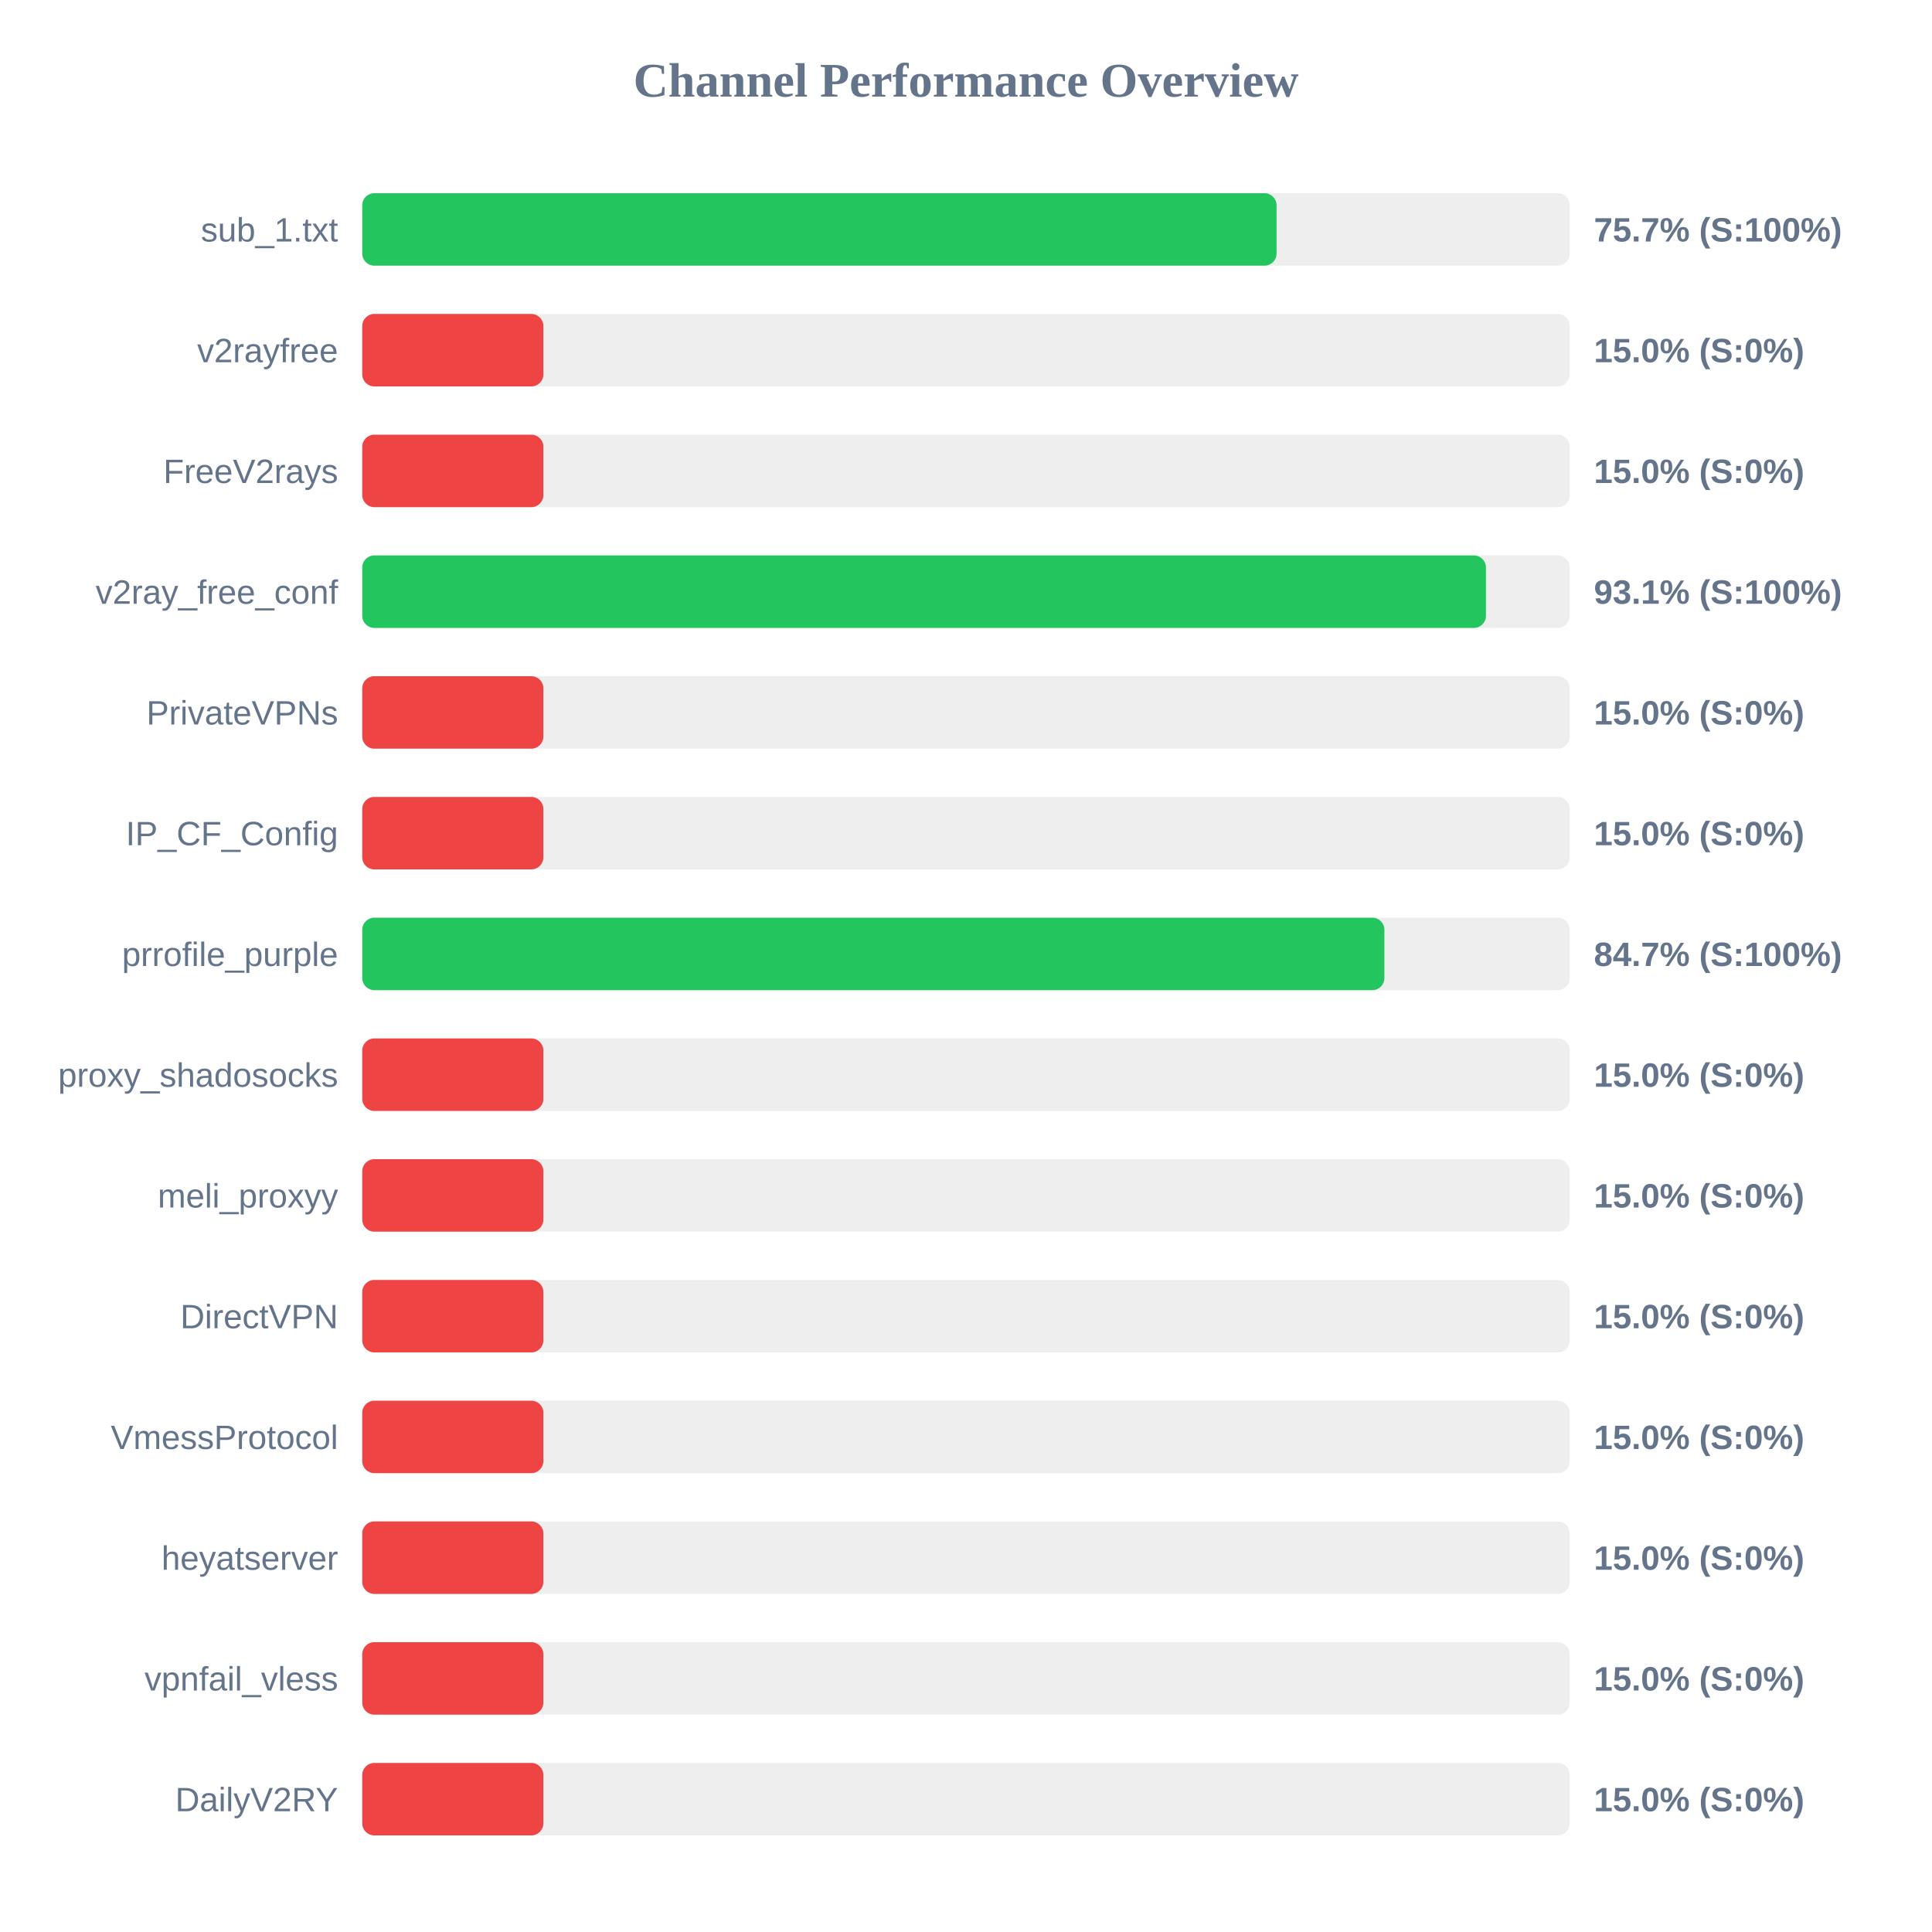
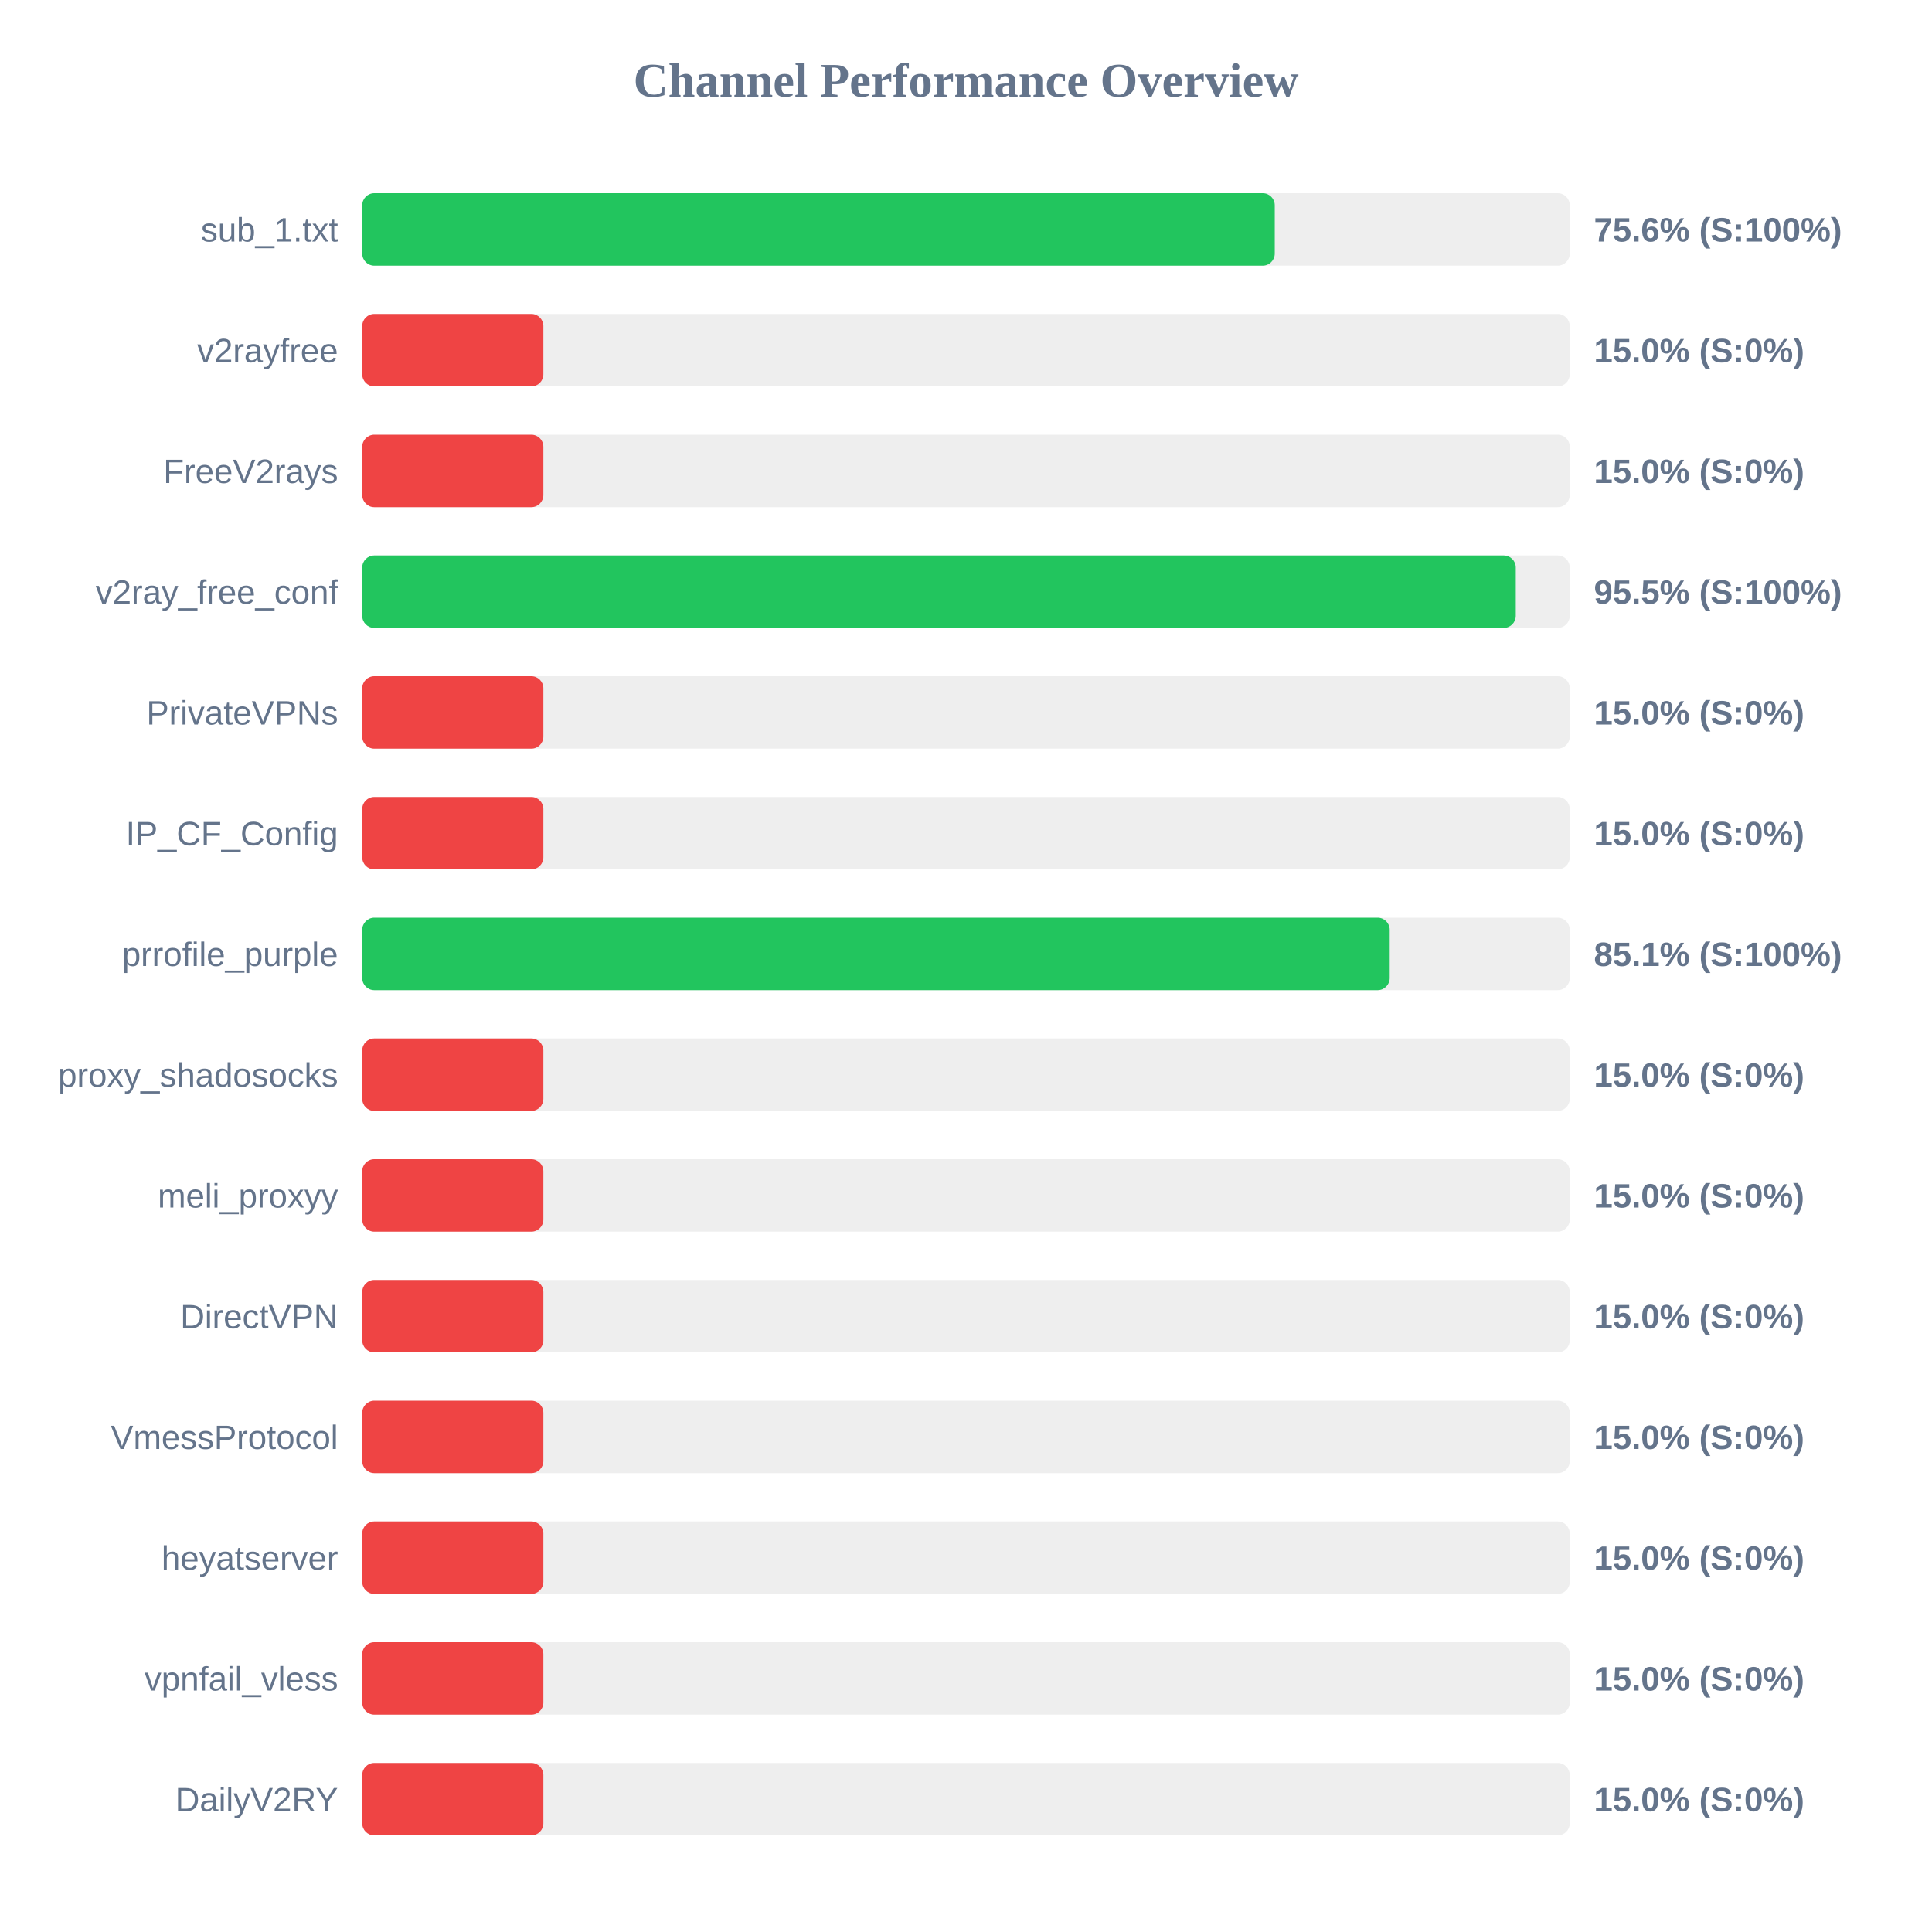
<svg xmlns="http://www.w3.org/2000/svg" width="800" height="800" version="1.1">
  <style>
        .row { font: 14px Arial; fill: #64748b; }
        .score { font: bold 14px Arial; fill: #64748b; }
    </style>
  <text x="400" y="40" text-anchor="middle" font-size="20px" font-weight="bold" fill="#64748b">Channel Performance Overview</text>
  <rect x="150" y="80" width="500" height="30" fill="#eee" rx="5" />
-   <rect x="150" y="80" width="378.6" height="30" fill="#22c55e" rx="5" />
+   <rect x="150" y="80" width="377.85" height="30" fill="#22c55e" rx="5" />
  <text x="140" y="100" text-anchor="end" class="row">sub_1.txt</text>
-   <text x="660" y="100" text-anchor="start" class="score">75.7% (S:100%)</text>
+   <text x="660" y="100" text-anchor="start" class="score">75.6% (S:100%)</text>
  <rect x="150" y="130" width="500" height="30" fill="#eee" rx="5" />
  <rect x="150" y="130" width="75.0" height="30" fill="#ef4444" rx="5" />
  <text x="140" y="150" text-anchor="end" class="row">v2rayfree</text>
  <text x="660" y="150" text-anchor="start" class="score">15.0% (S:0%)</text>
  <rect x="150" y="180" width="500" height="30" fill="#eee" rx="5" />
  <rect x="150" y="180" width="75.0" height="30" fill="#ef4444" rx="5" />
  <text x="140" y="200" text-anchor="end" class="row">FreeV2rays</text>
  <text x="660" y="200" text-anchor="start" class="score">15.0% (S:0%)</text>
  <rect x="150" y="230" width="500" height="30" fill="#eee" rx="5" />
-   <rect x="150" y="230" width="465.3" height="30" fill="#22c55e" rx="5" />
+   <rect x="150" y="230" width="477.65" height="30" fill="#22c55e" rx="5" />
  <text x="140" y="250" text-anchor="end" class="row">v2ray_free_conf</text>
-   <text x="660" y="250" text-anchor="start" class="score">93.1% (S:100%)</text>
+   <text x="660" y="250" text-anchor="start" class="score">95.5% (S:100%)</text>
  <rect x="150" y="280" width="500" height="30" fill="#eee" rx="5" />
  <rect x="150" y="280" width="75.0" height="30" fill="#ef4444" rx="5" />
  <text x="140" y="300" text-anchor="end" class="row">PrivateVPNs</text>
  <text x="660" y="300" text-anchor="start" class="score">15.0% (S:0%)</text>
  <rect x="150" y="330" width="500" height="30" fill="#eee" rx="5" />
  <rect x="150" y="330" width="75.0" height="30" fill="#ef4444" rx="5" />
  <text x="140" y="350" text-anchor="end" class="row">IP_CF_Config</text>
  <text x="660" y="350" text-anchor="start" class="score">15.0% (S:0%)</text>
  <rect x="150" y="380" width="500" height="30" fill="#eee" rx="5" />
-   <rect x="150" y="380" width="423.25" height="30" fill="#22c55e" rx="5" />
+   <rect x="150" y="380" width="425.45" height="30" fill="#22c55e" rx="5" />
  <text x="140" y="400" text-anchor="end" class="row">prrofile_purple</text>
-   <text x="660" y="400" text-anchor="start" class="score">84.7% (S:100%)</text>
+   <text x="660" y="400" text-anchor="start" class="score">85.1% (S:100%)</text>
  <rect x="150" y="430" width="500" height="30" fill="#eee" rx="5" />
  <rect x="150" y="430" width="75.0" height="30" fill="#ef4444" rx="5" />
  <text x="140" y="450" text-anchor="end" class="row">proxy_shadosocks</text>
  <text x="660" y="450" text-anchor="start" class="score">15.0% (S:0%)</text>
  <rect x="150" y="480" width="500" height="30" fill="#eee" rx="5" />
  <rect x="150" y="480" width="75.0" height="30" fill="#ef4444" rx="5" />
  <text x="140" y="500" text-anchor="end" class="row">meli_proxyy</text>
  <text x="660" y="500" text-anchor="start" class="score">15.0% (S:0%)</text>
  <rect x="150" y="530" width="500" height="30" fill="#eee" rx="5" />
  <rect x="150" y="530" width="75.0" height="30" fill="#ef4444" rx="5" />
  <text x="140" y="550" text-anchor="end" class="row">DirectVPN</text>
  <text x="660" y="550" text-anchor="start" class="score">15.0% (S:0%)</text>
  <rect x="150" y="580" width="500" height="30" fill="#eee" rx="5" />
  <rect x="150" y="580" width="75.0" height="30" fill="#ef4444" rx="5" />
  <text x="140" y="600" text-anchor="end" class="row">VmessProtocol</text>
  <text x="660" y="600" text-anchor="start" class="score">15.0% (S:0%)</text>
  <rect x="150" y="630" width="500" height="30" fill="#eee" rx="5" />
  <rect x="150" y="630" width="75.0" height="30" fill="#ef4444" rx="5" />
  <text x="140" y="650" text-anchor="end" class="row">heyatserver</text>
  <text x="660" y="650" text-anchor="start" class="score">15.0% (S:0%)</text>
  <rect x="150" y="680" width="500" height="30" fill="#eee" rx="5" />
  <rect x="150" y="680" width="75.0" height="30" fill="#ef4444" rx="5" />
  <text x="140" y="700" text-anchor="end" class="row">vpnfail_vless</text>
  <text x="660" y="700" text-anchor="start" class="score">15.0% (S:0%)</text>
  <rect x="150" y="730" width="500" height="30" fill="#eee" rx="5" />
  <rect x="150" y="730" width="75.0" height="30" fill="#ef4444" rx="5" />
  <text x="140" y="750" text-anchor="end" class="row">DailyV2RY</text>
  <text x="660" y="750" text-anchor="start" class="score">15.0% (S:0%)</text>
</svg>
